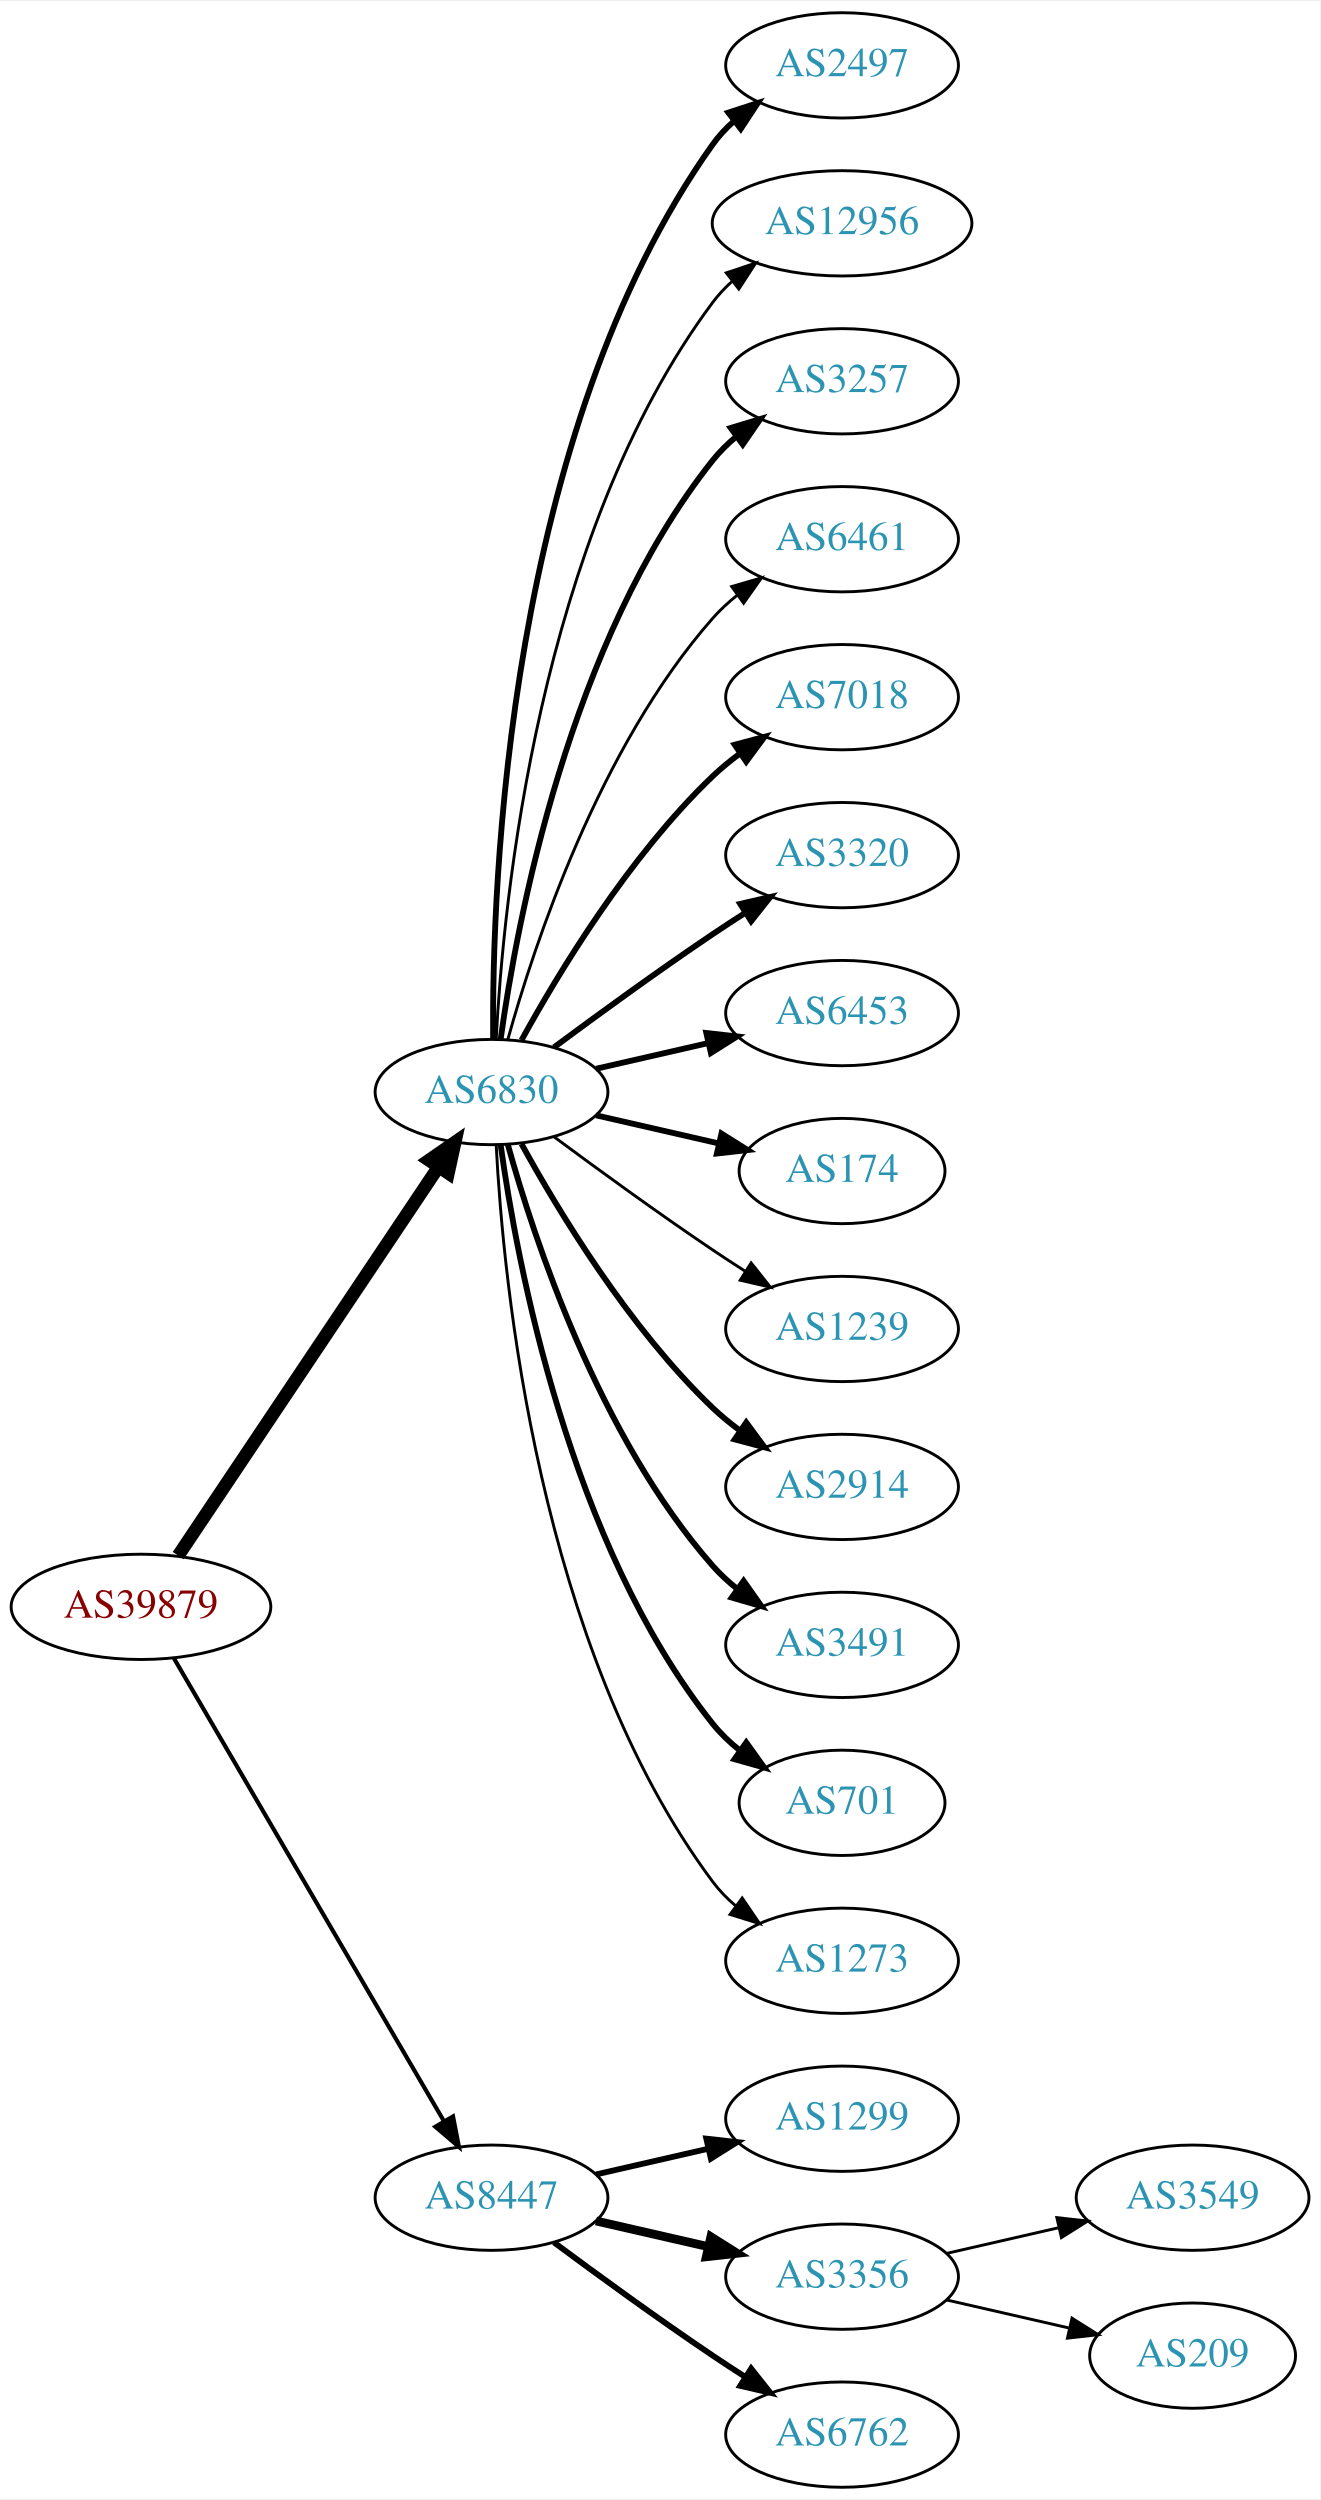
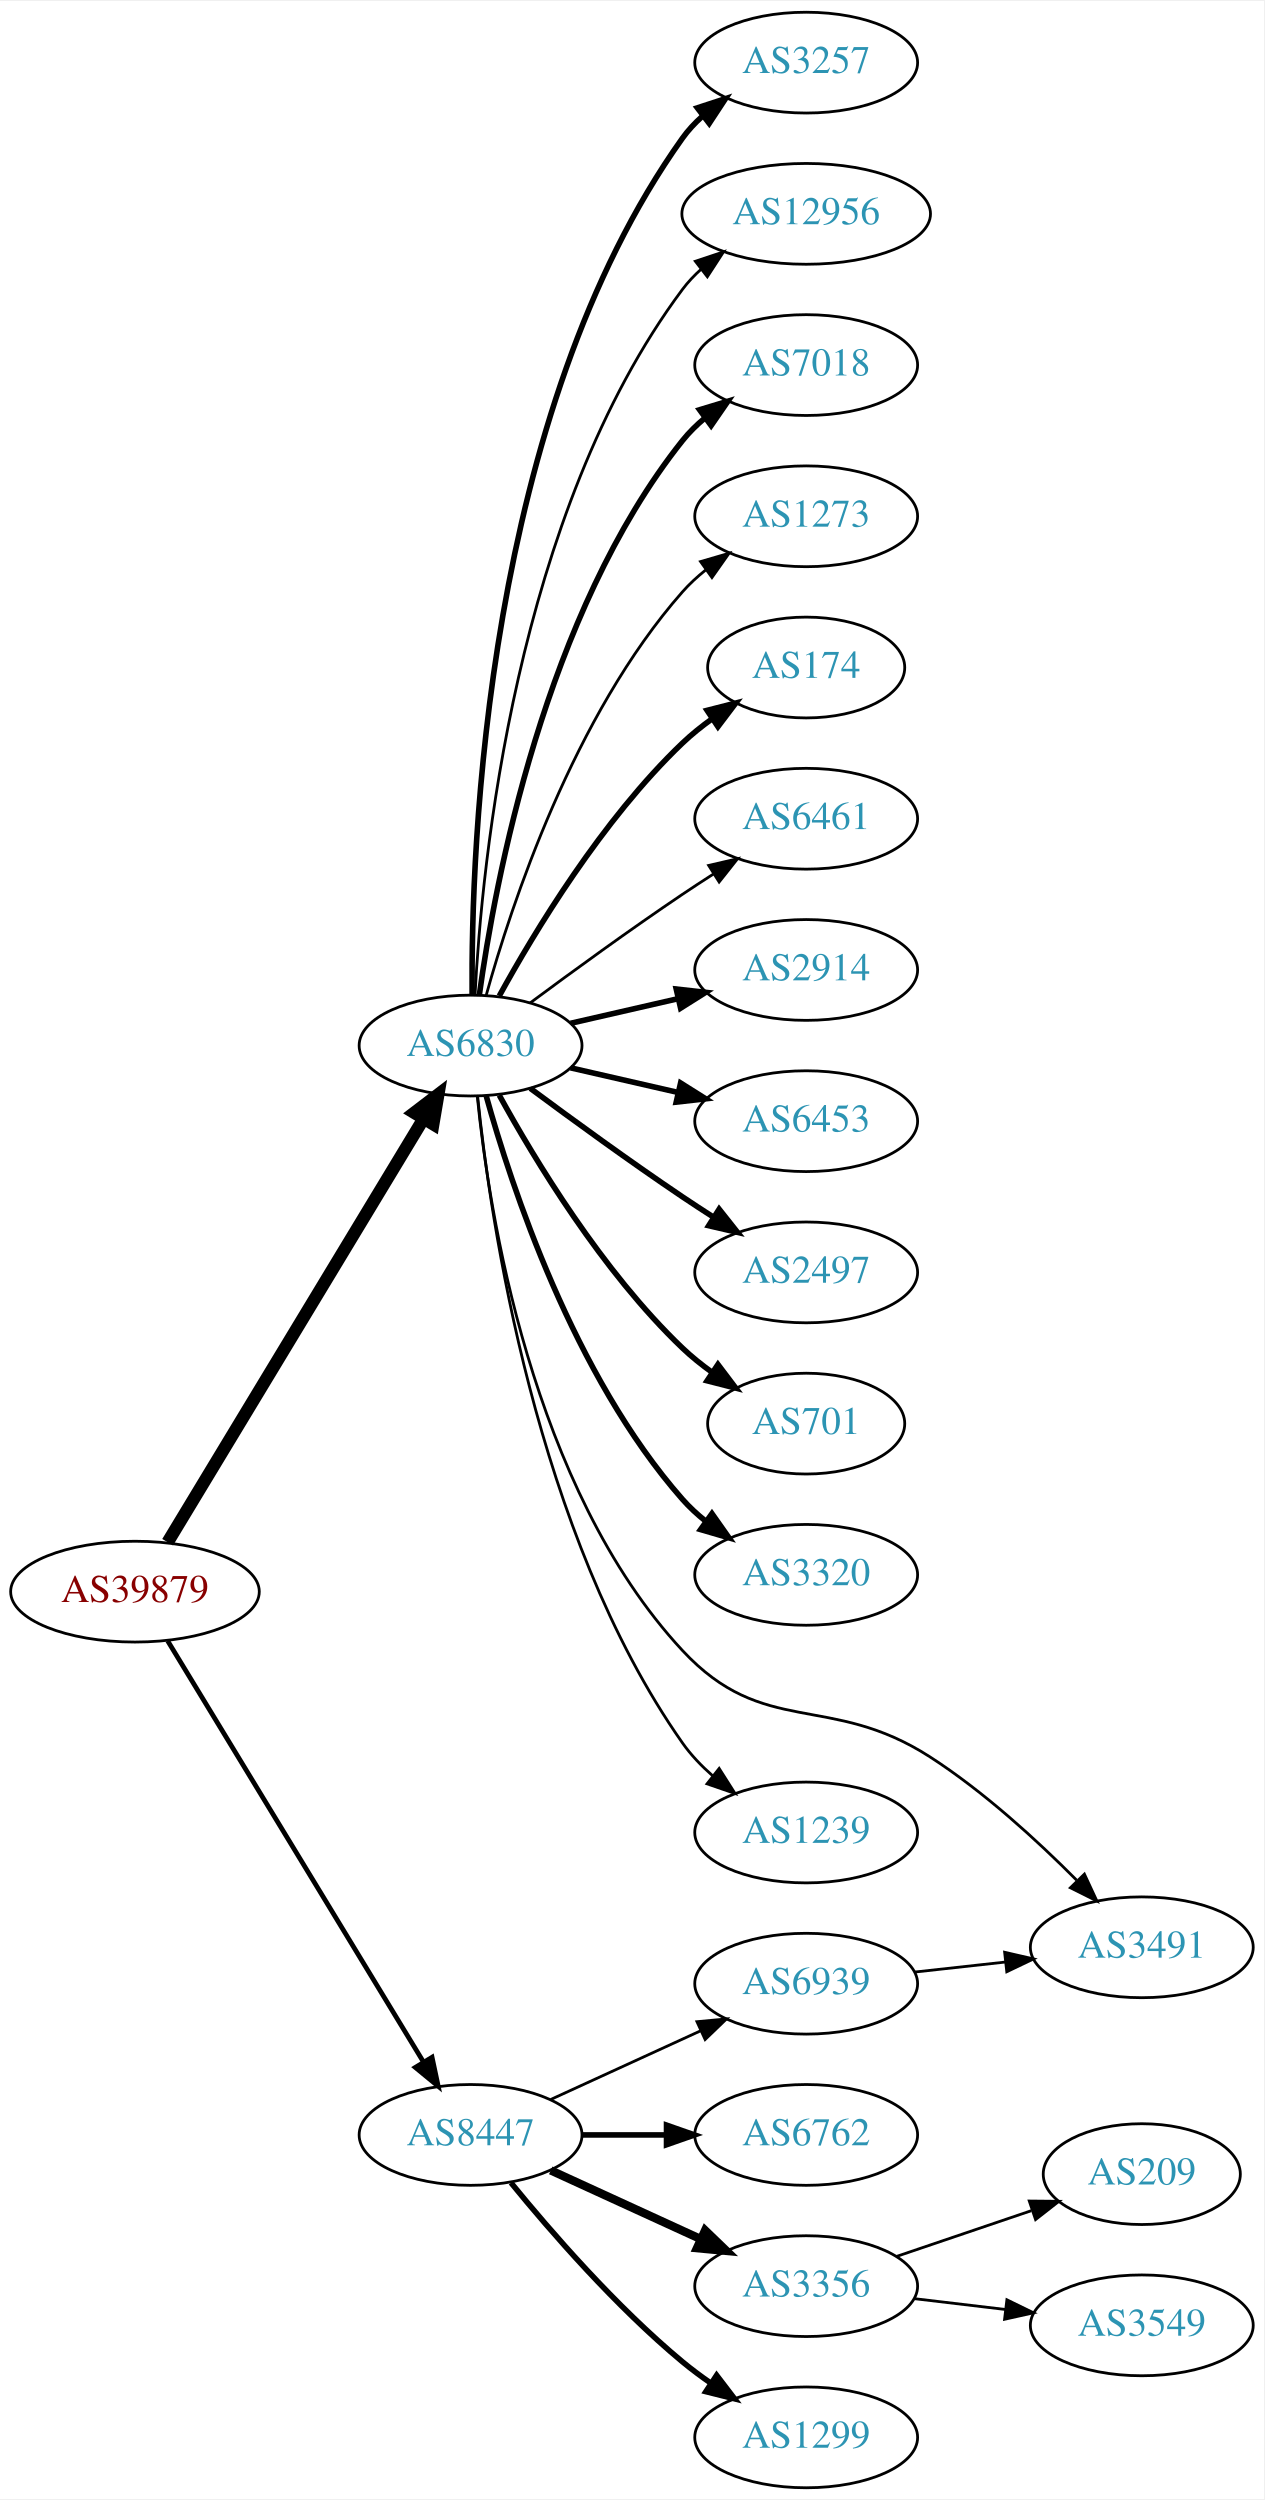
- <svg xmlns="http://www.w3.org/2000/svg" xmlns:xlink="http://www.w3.org/1999/xlink" width="451pt" height="854pt" viewBox="0.00 0.00 451.37 854.00">
-   <g id="graph0" class="graph" transform="scale(1 1) rotate(0) translate(4 850)">
-     <polygon fill="white" stroke="none" points="-4,4 -4,-850 447.37,-850 447.37,4 -4,4" />
+ <svg xmlns="http://www.w3.org/2000/svg" xmlns:xlink="http://www.w3.org/1999/xlink" width="451pt" height="892pt" viewBox="0.00 0.00 451.37 892.00">
+   <g id="graph0" class="graph" transform="scale(1 1) rotate(0) translate(4 888)">
+     <polygon fill="white" stroke="none" points="-4,4 -4,-888 447.37,-888 447.37,4 -4,4" />
    <g id="node1" class="node">
      <g id="a_node1">
        <a xlink:href="/asn/39879" xlink:title="AS39879 ~ SVC-AS [AT]">
-           <ellipse fill="#ffffff" stroke="black" cx="44.196" cy="-301" rx="44.393" ry="18" />
-           <text text-anchor="middle" x="44.196" y="-297.3" font-family="Times,serif" font-size="14.00" fill="#880000">AS39879</text>
+           <ellipse fill="#ffffff" stroke="black" cx="44.196" cy="-320" rx="44.393" ry="18" />
+           <text text-anchor="middle" x="44.196" y="-316.3" font-family="Times,serif" font-size="14.00" fill="#880000">AS39879</text>
        </a>
      </g>
    </g>
    <g id="node2" class="node">
      <g id="a_node2">
        <a xlink:href="/asn/6830" xlink:title="AS6830 ~ LibertyGlobal [AT]">
-           <ellipse fill="#ffffff" stroke="black" cx="164.039" cy="-477" rx="39.794" ry="18" />
-           <text text-anchor="middle" x="164.039" y="-473.3" font-family="Times,serif" font-size="14.00" fill="#2c94b3">AS6830</text>
+           <ellipse fill="#ffffff" stroke="black" cx="164.039" cy="-515" rx="39.794" ry="18" />
+           <text text-anchor="middle" x="164.039" y="-511.3" font-family="Times,serif" font-size="14.00" fill="#2c94b3">AS6830</text>
        </a>
      </g>
    </g>
    <g id="edge1" class="edge">
-       <path fill="none" stroke="black" stroke-width="4.5" d="M56.926,-318.519C77.803,-349.699 121.491,-414.948 145.794,-451.245" />
-       <polygon fill="black" stroke="black" stroke-width="4.5" points="142.694,-453.693 151.53,-459.811 149.238,-449.311 142.694,-453.693" />
+       <path fill="none" stroke="black" stroke-width="4.5" d="M55.862,-337.649C76.676,-372.092 122.802,-448.419 147.199,-488.789" />
+       <polygon fill="black" stroke="black" stroke-width="4.5" points="143.94,-491.009 152.482,-497.532 150.68,-486.936 143.94,-491.009" />
    </g>
    <g id="node3" class="node">
      <g id="a_node3">
        <a xlink:href="/asn/8447" xlink:title="AS8447 ~ A1 Telekom Austria AG [AT]">
-           <ellipse fill="#ffffff" stroke="black" cx="164.039" cy="-99" rx="39.794" ry="18" />
-           <text text-anchor="middle" x="164.039" y="-95.3" font-family="Times,serif" font-size="14.00" fill="#2c94b3">AS8447</text>
+           <ellipse fill="#ffffff" stroke="black" cx="164.039" cy="-126" rx="39.794" ry="18" />
+           <text text-anchor="middle" x="164.039" y="-122.3" font-family="Times,serif" font-size="14.00" fill="#2c94b3">AS8447</text>
        </a>
      </g>
    </g>
    <g id="edge2" class="edge">
-       <path fill="none" stroke="black" stroke-width="1.432" d="M55.448,-283.427C76.219,-247.821 123.368,-167.002 147.77,-125.173" />
-       <polygon fill="black" stroke="black" stroke-width="1.432" points="150.879,-126.79 152.895,-116.388 144.832,-123.262 150.879,-126.79" />
+       <path fill="none" stroke="black" stroke-width="1.714" d="M55.862,-302.442C76.676,-268.175 122.802,-192.24 147.199,-152.077" />
+       <polygon fill="black" stroke="black" stroke-width="1.714" points="150.282,-153.743 152.482,-143.379 144.299,-150.109 150.282,-153.743" />
    </g>
    <g id="node4" class="node">
      <g id="a_node4">
-         <a xlink:href="/asn/2497" xlink:title="AS2497 ~ Internet Initiative Japan Inc. [JP]">
-           <ellipse fill="#ffffff" stroke="black" cx="283.881" cy="-828" rx="39.794" ry="18" />
-           <text text-anchor="middle" x="283.881" y="-824.3" font-family="Times,serif" font-size="14.00" fill="#2c94b3">AS2497</text>
+         <a xlink:href="/asn/174" xlink:title="AS174 ~ Cogent Communications [US]">
+           <ellipse fill="#ffffff" stroke="black" cx="283.881" cy="-650" rx="35.194" ry="18" />
+           <text text-anchor="middle" x="283.881" y="-646.3" font-family="Times,serif" font-size="14.00" fill="#2c94b3">AS174</text>
        </a>
      </g>
    </g>
    <g id="edge3" class="edge">
-       <path fill="none" stroke="black" stroke-width="2" d="M164.587,-495.063C164.168,-547.503 169.322,-702.293 239.685,-801 241.687,-803.809 244.082,-806.388 246.703,-808.743" />
-       <polygon fill="black" stroke="black" stroke-width="2" points="245.007,-811.852 255.079,-815.139 249.255,-806.288 245.007,-811.852" />
+       <path fill="none" stroke="black" stroke-width="2" d="M174.28,-532.713C186.825,-555.561 211.002,-595.611 239.685,-623 242.939,-626.107 246.606,-629.046 250.393,-631.76" />
+       <polygon fill="black" stroke="black" stroke-width="2" points="248.495,-634.701 258.761,-637.322 252.37,-628.872 248.495,-634.701" />
    </g>
    <g id="node5" class="node">
      <g id="a_node5">
-         <a xlink:href="/asn/12956" xlink:title="AS12956 ~ TELXIUS [ES]">
-           <ellipse fill="#ffffff" stroke="black" cx="283.881" cy="-774" rx="44.393" ry="18" />
-           <text text-anchor="middle" x="283.881" y="-770.3" font-family="Times,serif" font-size="14.00" fill="#2c94b3">AS12956</text>
+         <a xlink:href="/asn/6461" xlink:title="AS6461 ~ Zayo Bandwidth [US]">
+           <ellipse fill="#ffffff" stroke="black" cx="283.881" cy="-596" rx="39.794" ry="18" />
+           <text text-anchor="middle" x="283.881" y="-592.3" font-family="Times,serif" font-size="14.00" fill="#2c94b3">AS6461</text>
        </a>
      </g>
    </g>
    <g id="edge4" class="edge">
-       <path fill="none" stroke="black" d="M165.63,-495.023C168.007,-541.412 179.925,-666.893 239.685,-747 241.642,-749.623 243.935,-752.051 246.427,-754.287" />
-       <polygon fill="black" stroke="black" points="244.307,-757.072 254.36,-760.418 248.588,-751.534 244.307,-757.072" />
+       <path fill="none" stroke="black" d="M185.369,-530.277C200.231,-541.304 220.976,-556.407 239.685,-569 243.234,-571.389 246.984,-573.839 250.733,-576.242" />
+       <polygon fill="black" stroke="black" points="249.059,-579.325 259.381,-581.712 252.801,-573.409 249.059,-579.325" />
    </g>
    <g id="node6" class="node">
      <g id="a_node6">
-         <a xlink:href="/asn/3257" xlink:title="AS3257 ~ GTT [DE]">
-           <ellipse fill="#ffffff" stroke="black" cx="283.881" cy="-720" rx="39.794" ry="18" />
-           <text text-anchor="middle" x="283.881" y="-716.3" font-family="Times,serif" font-size="14.00" fill="#2c94b3">AS3257</text>
+         <a xlink:href="/asn/2914" xlink:title="AS2914 ~ NTT America, Inc. [US]">
+           <ellipse fill="#ffffff" stroke="black" cx="283.881" cy="-542" rx="39.794" ry="18" />
+           <text text-anchor="middle" x="283.881" y="-538.3" font-family="Times,serif" font-size="14.00" fill="#2c94b3">AS2914</text>
        </a>
      </g>
    </g>
    <g id="edge5" class="edge">
-       <path fill="none" stroke="black" stroke-width="2" d="M167.178,-495.17C172.678,-534.974 190.504,-631.233 239.685,-693 242.026,-695.94 244.781,-698.649 247.747,-701.121" />
-       <polygon fill="black" stroke="black" stroke-width="2" points="245.812,-704.042 255.953,-707.11 249.939,-698.388 245.812,-704.042" />
+       <path fill="none" stroke="black" stroke-width="2" d="M199.758,-522.955C211.758,-525.704 225.379,-528.825 238.071,-531.733" />
+       <polygon fill="black" stroke="black" stroke-width="2" points="237.474,-535.187 248.003,-534.009 239.037,-528.364 237.474,-535.187" />
    </g>
    <g id="node7" class="node">
      <g id="a_node7">
-         <a xlink:href="/asn/6461" xlink:title="AS6461 ~ Zayo Bandwidth [US]">
-           <ellipse fill="#ffffff" stroke="black" cx="283.881" cy="-666" rx="39.794" ry="18" />
-           <text text-anchor="middle" x="283.881" y="-662.3" font-family="Times,serif" font-size="14.00" fill="#2c94b3">AS6461</text>
+         <a xlink:href="/asn/6453" xlink:title="AS6453 ~ TATA COMMUNICATIONS (AMERICA) INC [US]">
+           <ellipse fill="#ffffff" stroke="black" cx="283.881" cy="-488" rx="39.794" ry="18" />
+           <text text-anchor="middle" x="283.881" y="-484.3" font-family="Times,serif" font-size="14.00" fill="#2c94b3">AS6453</text>
        </a>
      </g>
    </g>
    <g id="edge6" class="edge">
-       <path fill="none" stroke="black" d="M169.612,-494.946C178.517,-526.995 200.801,-594.842 239.685,-639 242.169,-641.821 245.019,-644.449 248.044,-646.871" />
-       <polygon fill="black" stroke="black" points="246.162,-649.828 256.334,-652.791 250.23,-644.131 246.162,-649.828" />
+       <path fill="none" stroke="black" stroke-width="2" d="M199.758,-507.045C211.758,-504.296 225.379,-501.175 238.071,-498.267" />
+       <polygon fill="black" stroke="black" stroke-width="2" points="239.037,-501.636 248.003,-495.991 237.474,-494.813 239.037,-501.636" />
    </g>
    <g id="node8" class="node">
      <g id="a_node8">
-         <a xlink:href="/asn/7018" xlink:title="AS7018 ~ AT&amp;T Services, Inc. [US]">
-           <ellipse fill="#ffffff" stroke="black" cx="283.881" cy="-612" rx="39.794" ry="18" />
-           <text text-anchor="middle" x="283.881" y="-608.3" font-family="Times,serif" font-size="14.00" fill="#2c94b3">AS7018</text>
+         <a xlink:href="/asn/2497" xlink:title="AS2497 ~ Internet Initiative Japan Inc. [JP]">
+           <ellipse fill="#ffffff" stroke="black" cx="283.881" cy="-434" rx="39.794" ry="18" />
+           <text text-anchor="middle" x="283.881" y="-430.3" font-family="Times,serif" font-size="14.00" fill="#2c94b3">AS2497</text>
        </a>
      </g>
    </g>
    <g id="edge7" class="edge">
-       <path fill="none" stroke="black" stroke-width="2" d="M174.28,-494.713C186.825,-517.561 211.002,-557.611 239.685,-585 242.553,-587.739 245.742,-590.347 249.051,-592.785" />
-       <polygon fill="black" stroke="black" stroke-width="2" points="247.175,-595.742 257.411,-598.477 251.114,-589.956 247.175,-595.742" />
+       <path fill="none" stroke="black" stroke-width="2" d="M185.369,-499.723C200.231,-488.696 220.976,-473.593 239.685,-461 243.234,-458.611 246.984,-456.161 250.733,-453.758" />
+       <polygon fill="black" stroke="black" stroke-width="2" points="252.801,-456.591 259.381,-448.288 249.059,-450.675 252.801,-456.591" />
    </g>
    <g id="node9" class="node">
      <g id="a_node9">
-         <a xlink:href="/asn/3320" xlink:title="AS3320 ~ DTAG [DE]">
-           <ellipse fill="#ffffff" stroke="black" cx="283.881" cy="-558" rx="39.794" ry="18" />
-           <text text-anchor="middle" x="283.881" y="-554.3" font-family="Times,serif" font-size="14.00" fill="#2c94b3">AS3320</text>
+         <a xlink:href="/asn/701" xlink:title="AS701 ~ UUNET [US]">
+           <ellipse fill="#ffffff" stroke="black" cx="283.881" cy="-380" rx="35.194" ry="18" />
+           <text text-anchor="middle" x="283.881" y="-376.3" font-family="Times,serif" font-size="14.00" fill="#2c94b3">AS701</text>
        </a>
      </g>
    </g>
    <g id="edge8" class="edge">
-       <path fill="none" stroke="black" stroke-width="2" d="M185.369,-492.277C200.231,-503.304 220.976,-518.407 239.685,-531 243.234,-533.389 246.984,-535.839 250.733,-538.242" />
-       <polygon fill="black" stroke="black" stroke-width="2" points="249.059,-541.325 259.381,-543.712 252.801,-535.409 249.059,-541.325" />
+       <path fill="none" stroke="black" stroke-width="2" d="M174.28,-497.287C186.825,-474.439 211.002,-434.389 239.685,-407 242.939,-403.893 246.606,-400.954 250.393,-398.24" />
+       <polygon fill="black" stroke="black" stroke-width="2" points="252.37,-401.128 258.761,-392.678 248.495,-395.299 252.37,-401.128" />
    </g>
    <g id="node10" class="node">
      <g id="a_node10">
-         <a xlink:href="/asn/6453" xlink:title="AS6453 ~ TATA COMMUNICATIONS (AMERICA) INC [US]">
-           <ellipse fill="#ffffff" stroke="black" cx="283.881" cy="-504" rx="39.794" ry="18" />
-           <text text-anchor="middle" x="283.881" y="-500.3" font-family="Times,serif" font-size="14.00" fill="#2c94b3">AS6453</text>
+         <a xlink:href="/asn/3320" xlink:title="AS3320 ~ DTAG [DE]">
+           <ellipse fill="#ffffff" stroke="black" cx="283.881" cy="-326" rx="39.794" ry="18" />
+           <text text-anchor="middle" x="283.881" y="-322.3" font-family="Times,serif" font-size="14.00" fill="#2c94b3">AS3320</text>
        </a>
      </g>
    </g>
    <g id="edge9" class="edge">
-       <path fill="none" stroke="black" stroke-width="2" d="M199.758,-484.955C211.758,-487.704 225.379,-490.825 238.071,-493.733" />
-       <polygon fill="black" stroke="black" stroke-width="2" points="237.474,-497.187 248.003,-496.009 239.037,-490.364 237.474,-497.187" />
+       <path fill="none" stroke="black" stroke-width="2" d="M169.612,-497.054C178.517,-465.005 200.801,-397.158 239.685,-353 242.169,-350.179 245.019,-347.551 248.044,-345.129" />
+       <polygon fill="black" stroke="black" stroke-width="2" points="250.23,-347.869 256.334,-339.209 246.162,-342.172 250.23,-347.869" />
    </g>
    <g id="node11" class="node">
      <g id="a_node11">
-         <a xlink:href="/asn/174" xlink:title="AS174 ~ Cogent Communications [US]">
-           <ellipse fill="#ffffff" stroke="black" cx="283.881" cy="-450" rx="35.194" ry="18" />
-           <text text-anchor="middle" x="283.881" y="-446.3" font-family="Times,serif" font-size="14.00" fill="#2c94b3">AS174</text>
+         <a xlink:href="/asn/3491" xlink:title="AS3491 ~ PCCW Global, Inc. [US]">
+           <ellipse fill="#ffffff" stroke="black" cx="403.724" cy="-193" rx="39.794" ry="18" />
+           <text text-anchor="middle" x="403.724" y="-189.3" font-family="Times,serif" font-size="14.00" fill="#2c94b3">AS3491</text>
        </a>
      </g>
    </g>
    <g id="edge10" class="edge">
-       <path fill="none" stroke="black" stroke-width="2" d="M199.758,-469.045C212.85,-466.045 227.873,-462.604 241.513,-459.478" />
-       <polygon fill="black" stroke="black" stroke-width="2" points="242.655,-462.807 251.621,-457.162 241.091,-455.984 242.655,-462.807" />
+       <path fill="none" stroke="black" d="M166.437,-496.859C170.492,-456.267 185.668,-357.128 239.685,-299 268.794,-267.675 292.132,-284.163 328.077,-261 347.349,-248.581 366.412,-231.104 380.449,-216.978" />
+       <polygon fill="black" stroke="black" points="383.234,-219.136 387.7,-209.529 378.217,-214.253 383.234,-219.136" />
    </g>
    <g id="node12" class="node">
      <g id="a_node12">
        <a xlink:href="/asn/1239" xlink:title="AS1239 ~ Sprint [US]">
-           <ellipse fill="#ffffff" stroke="black" cx="283.881" cy="-396" rx="39.794" ry="18" />
-           <text text-anchor="middle" x="283.881" y="-392.3" font-family="Times,serif" font-size="14.00" fill="#2c94b3">AS1239</text>
+           <ellipse fill="#ffffff" stroke="black" cx="283.881" cy="-234" rx="39.794" ry="18" />
+           <text text-anchor="middle" x="283.881" y="-230.3" font-family="Times,serif" font-size="14.00" fill="#2c94b3">AS1239</text>
        </a>
      </g>
    </g>
    <g id="edge11" class="edge">
-       <path fill="none" stroke="black" d="M185.369,-461.723C200.231,-450.696 220.976,-435.593 239.685,-423 243.234,-420.611 246.984,-418.161 250.733,-415.758" />
-       <polygon fill="black" stroke="black" points="252.801,-418.591 259.381,-410.288 249.059,-412.675 252.801,-418.591" />
+       <path fill="none" stroke="black" d="M166.575,-496.72C171.027,-453.06 187.165,-340.789 239.685,-266 242.692,-261.718 246.454,-257.777 250.495,-254.233" />
+       <polygon fill="black" stroke="black" points="252.809,-256.865 258.487,-247.921 248.47,-251.372 252.809,-256.865" />
    </g>
    <g id="node13" class="node">
      <g id="a_node13">
-         <a xlink:href="/asn/2914" xlink:title="AS2914 ~ NTT America, Inc. [US]">
-           <ellipse fill="#ffffff" stroke="black" cx="283.881" cy="-342" rx="39.794" ry="18" />
-           <text text-anchor="middle" x="283.881" y="-338.3" font-family="Times,serif" font-size="14.00" fill="#2c94b3">AS2914</text>
+         <a xlink:href="/asn/3257" xlink:title="AS3257 ~ GTT [DE]">
+           <ellipse fill="#ffffff" stroke="black" cx="283.881" cy="-866" rx="39.794" ry="18" />
+           <text text-anchor="middle" x="283.881" y="-862.3" font-family="Times,serif" font-size="14.00" fill="#2c94b3">AS3257</text>
        </a>
      </g>
    </g>
    <g id="edge12" class="edge">
-       <path fill="none" stroke="black" stroke-width="2" d="M174.28,-459.287C186.825,-436.439 211.002,-396.389 239.685,-369 242.553,-366.261 245.742,-363.653 249.051,-361.215" />
-       <polygon fill="black" stroke="black" stroke-width="2" points="251.114,-364.044 257.411,-355.523 247.175,-358.258 251.114,-364.044" />
+       <path fill="none" stroke="black" stroke-width="2" d="M164.587,-533.063C164.168,-585.503 169.322,-740.293 239.685,-839 241.687,-841.809 244.082,-844.388 246.703,-846.743" />
+       <polygon fill="black" stroke="black" stroke-width="2" points="245.007,-849.852 255.079,-853.139 249.255,-844.288 245.007,-849.852" />
    </g>
    <g id="node14" class="node">
      <g id="a_node14">
-         <a xlink:href="/asn/3491" xlink:title="AS3491 ~ PCCW Global, Inc. [US]">
-           <ellipse fill="#ffffff" stroke="black" cx="283.881" cy="-288" rx="39.794" ry="18" />
-           <text text-anchor="middle" x="283.881" y="-284.3" font-family="Times,serif" font-size="14.00" fill="#2c94b3">AS3491</text>
+         <a xlink:href="/asn/12956" xlink:title="AS12956 ~ TELXIUS [ES]">
+           <ellipse fill="#ffffff" stroke="black" cx="283.881" cy="-812" rx="44.393" ry="18" />
+           <text text-anchor="middle" x="283.881" y="-808.3" font-family="Times,serif" font-size="14.00" fill="#2c94b3">AS12956</text>
        </a>
      </g>
    </g>
    <g id="edge13" class="edge">
-       <path fill="none" stroke="black" stroke-width="2" d="M169.612,-459.054C178.517,-427.005 200.801,-359.158 239.685,-315 242.169,-312.179 245.019,-309.551 248.044,-307.129" />
-       <polygon fill="black" stroke="black" stroke-width="2" points="250.23,-309.869 256.334,-301.209 246.162,-304.172 250.23,-309.869" />
+       <path fill="none" stroke="black" d="M165.63,-533.023C168.007,-579.412 179.925,-704.893 239.685,-785 241.642,-787.623 243.935,-790.051 246.427,-792.287" />
+       <polygon fill="black" stroke="black" points="244.307,-795.072 254.36,-798.418 248.588,-789.534 244.307,-795.072" />
    </g>
    <g id="node15" class="node">
      <g id="a_node15">
-         <a xlink:href="/asn/701" xlink:title="AS701 ~ UUNET [US]">
-           <ellipse fill="#ffffff" stroke="black" cx="283.881" cy="-234" rx="35.194" ry="18" />
-           <text text-anchor="middle" x="283.881" y="-230.3" font-family="Times,serif" font-size="14.00" fill="#2c94b3">AS701</text>
+         <a xlink:href="/asn/7018" xlink:title="AS7018 ~ AT&amp;T Services, Inc. [US]">
+           <ellipse fill="#ffffff" stroke="black" cx="283.881" cy="-758" rx="39.794" ry="18" />
+           <text text-anchor="middle" x="283.881" y="-754.3" font-family="Times,serif" font-size="14.00" fill="#2c94b3">AS7018</text>
        </a>
      </g>
    </g>
    <g id="edge14" class="edge">
-       <path fill="none" stroke="black" stroke-width="2" d="M167.178,-458.83C172.678,-419.026 190.504,-322.767 239.685,-261 242.35,-257.653 245.55,-254.607 248.988,-251.868" />
-       <polygon fill="black" stroke="black" stroke-width="2" points="251.126,-254.643 257.302,-246.035 247.106,-248.913 251.126,-254.643" />
+       <path fill="none" stroke="black" stroke-width="2" d="M167.178,-533.17C172.678,-572.974 190.504,-669.233 239.685,-731 242.026,-733.94 244.781,-736.649 247.747,-739.121" />
+       <polygon fill="black" stroke="black" stroke-width="2" points="245.812,-742.042 255.953,-745.11 249.939,-736.388 245.812,-742.042" />
    </g>
    <g id="node16" class="node">
      <g id="a_node16">
        <a xlink:href="/asn/1273" xlink:title="AS1273 ~ Vodafone Group PLC [EU]">
-           <ellipse fill="#ffffff" stroke="black" cx="283.881" cy="-180" rx="39.794" ry="18" />
-           <text text-anchor="middle" x="283.881" y="-176.3" font-family="Times,serif" font-size="14.00" fill="#2c94b3">AS1273</text>
+           <ellipse fill="#ffffff" stroke="black" cx="283.881" cy="-704" rx="39.794" ry="18" />
+           <text text-anchor="middle" x="283.881" y="-700.3" font-family="Times,serif" font-size="14.00" fill="#2c94b3">AS1273</text>
        </a>
      </g>
    </g>
    <g id="edge15" class="edge">
-       <path fill="none" stroke="black" d="M165.63,-458.977C168.007,-412.588 179.925,-287.107 239.685,-207 241.933,-203.987 244.624,-201.231 247.551,-198.728" />
-       <polygon fill="black" stroke="black" points="249.746,-201.458 255.702,-192.697 245.582,-195.831 249.746,-201.458" />
+       <path fill="none" stroke="black" d="M169.612,-532.946C178.517,-564.995 200.801,-632.842 239.685,-677 242.169,-679.821 245.019,-682.449 248.044,-684.871" />
+       <polygon fill="black" stroke="black" points="246.162,-687.828 256.334,-690.791 250.23,-682.131 246.162,-687.828" />
    </g>
    <g id="node17" class="node">
      <g id="a_node17">
-         <a xlink:href="/asn/1299" xlink:title="AS1299 ~ Telia Carrier [EU]">
+         <a xlink:href="/asn/6762" xlink:title="AS6762 ~ TELECOM ITALIA SPARKLE S.p.A. [IT]">
          <ellipse fill="#ffffff" stroke="black" cx="283.881" cy="-126" rx="39.794" ry="18" />
-           <text text-anchor="middle" x="283.881" y="-122.3" font-family="Times,serif" font-size="14.00" fill="#2c94b3">AS1299</text>
+           <text text-anchor="middle" x="283.881" y="-122.3" font-family="Times,serif" font-size="14.00" fill="#2c94b3">AS6762</text>
        </a>
      </g>
    </g>
    <g id="edge16" class="edge">
-       <path fill="none" stroke="black" stroke-width="2" d="M199.758,-106.955C211.758,-109.704 225.379,-112.825 238.071,-115.733" />
-       <polygon fill="black" stroke="black" stroke-width="2" points="237.474,-119.187 248.003,-118.009 239.037,-112.364 237.474,-119.187" />
+       <path fill="none" stroke="black" stroke-width="2" d="M203.951,-126C213.505,-126 223.854,-126 233.817,-126" />
+       <polygon fill="black" stroke="black" stroke-width="2" points="234.009,-129.5 244.009,-126 234.009,-122.5 234.009,-129.5" />
    </g>
    <g id="node18" class="node">
      <g id="a_node18">
        <a xlink:href="/asn/3356" xlink:title="AS3356 ~ Level 3 Parent, LLC [US]">
          <ellipse fill="#ffffff" stroke="black" cx="283.881" cy="-72" rx="39.794" ry="18" />
          <text text-anchor="middle" x="283.881" y="-68.3" font-family="Times,serif" font-size="14.00" fill="#2c94b3">AS3356</text>
        </a>
      </g>
    </g>
    <g id="edge17" class="edge">
-       <path fill="none" stroke="black" stroke-width="3" d="M199.758,-91.045C211.758,-88.296 225.379,-85.175 238.071,-82.267" />
-       <polygon fill="black" stroke="black" stroke-width="3" points="239.037,-85.636 248.003,-79.991 237.474,-78.813 239.037,-85.636" />
+       <path fill="none" stroke="black" stroke-width="3" d="M192.667,-113.339C208.624,-106.027 228.895,-96.739 246.178,-88.819" />
+       <polygon fill="black" stroke="black" stroke-width="3" points="247.793,-91.929 255.425,-84.581 244.876,-85.565 247.793,-91.929" />
    </g>
    <g id="node19" class="node">
      <g id="a_node19">
-         <a xlink:href="/asn/6762" xlink:title="AS6762 ~ TELECOM ITALIA SPARKLE S.p.A. [IT]">
+         <a xlink:href="/asn/1299" xlink:title="AS1299 ~ Telia Carrier [EU]">
          <ellipse fill="#ffffff" stroke="black" cx="283.881" cy="-18" rx="39.794" ry="18" />
-           <text text-anchor="middle" x="283.881" y="-14.3" font-family="Times,serif" font-size="14.00" fill="#2c94b3">AS6762</text>
+           <text text-anchor="middle" x="283.881" y="-14.3" font-family="Times,serif" font-size="14.00" fill="#2c94b3">AS1299</text>
        </a>
      </g>
    </g>
    <g id="edge18" class="edge">
-       <path fill="none" stroke="black" stroke-width="2" d="M185.369,-83.723C200.231,-72.696 220.976,-57.593 239.685,-45 243.234,-42.611 246.984,-40.161 250.733,-37.758" />
-       <polygon fill="black" stroke="black" stroke-width="2" points="252.801,-40.591 259.381,-32.288 249.059,-34.675 252.801,-40.591" />
+       <path fill="none" stroke="black" stroke-width="2" d="M178.458,-108.935C192.572,-91.625 215.987,-64.655 239.685,-45 242.901,-42.332 246.402,-39.73 249.972,-37.259" />
+       <polygon fill="black" stroke="black" stroke-width="2" points="251.896,-40.183 258.329,-31.764 248.05,-34.334 251.896,-40.183" />
    </g>
    <g id="node20" class="node">
      <g id="a_node20">
-         <a xlink:href="/asn/3549" xlink:title="AS3549 ~ Level 3 Parent, LLC [US]">
-           <ellipse fill="#ffffff" stroke="black" cx="403.724" cy="-99" rx="39.794" ry="18" />
-           <text text-anchor="middle" x="403.724" y="-95.3" font-family="Times,serif" font-size="14.00" fill="#2c94b3">AS3549</text>
+         <a xlink:href="/asn/6939" xlink:title="AS6939 ~ Hurricane Electric LLC [US]">
+           <ellipse fill="#ffffff" stroke="black" cx="283.881" cy="-180" rx="39.794" ry="18" />
+           <text text-anchor="middle" x="283.881" y="-176.3" font-family="Times,serif" font-size="14.00" fill="#2c94b3">AS6939</text>
        </a>
      </g>
    </g>
    <g id="edge19" class="edge">
-       <path fill="none" stroke="black" d="M319.6,-79.955C331.6,-82.704 345.221,-85.825 357.914,-88.733" />
-       <polygon fill="black" stroke="black" points="357.316,-92.187 367.845,-91.009 358.88,-85.364 357.316,-92.187" />
+       <path fill="none" stroke="black" d="M192.667,-138.661C208.624,-145.973 228.895,-155.261 246.178,-163.181" />
+       <polygon fill="black" stroke="black" points="244.876,-166.435 255.425,-167.419 247.793,-160.071 244.876,-166.435" />
    </g>
    <g id="node21" class="node">
      <g id="a_node21">
+         <a xlink:href="/asn/3549" xlink:title="AS3549 ~ Level 3 Parent, LLC [US]">
+           <ellipse fill="#ffffff" stroke="black" cx="403.724" cy="-58" rx="39.794" ry="18" />
+           <text text-anchor="middle" x="403.724" y="-54.3" font-family="Times,serif" font-size="14.00" fill="#2c94b3">AS3549</text>
+         </a>
+       </g>
+     </g>
+     <g id="edge20" class="edge">
+       <path fill="none" stroke="black" d="M322.491,-67.532C332.802,-66.307 344.12,-64.962 354.92,-63.679" />
+       <polygon fill="black" stroke="black" points="355.55,-67.129 365.067,-62.474 354.724,-60.178 355.55,-67.129" />
+     </g>
+     <g id="node22" class="node">
+       <g id="a_node22">
        <a xlink:href="/asn/209" xlink:title="AS209 ~ CenturyLink Communications, LLC [US]">
-           <ellipse fill="#ffffff" stroke="black" cx="403.724" cy="-45" rx="35.194" ry="18" />
-           <text text-anchor="middle" x="403.724" y="-41.3" font-family="Times,serif" font-size="14.00" fill="#2c94b3">AS209</text>
-         </a>
-       </g>
-     </g>
-     <g id="edge20" class="edge">
-       <path fill="none" stroke="black" d="M319.6,-64.045C332.693,-61.045 347.715,-57.603 361.356,-54.478" />
-       <polygon fill="black" stroke="black" points="362.497,-57.807 371.463,-52.162 360.934,-50.984 362.497,-57.807" />
+           <ellipse fill="#ffffff" stroke="black" cx="403.724" cy="-112" rx="35.194" ry="18" />
+           <text text-anchor="middle" x="403.724" y="-108.3" font-family="Times,serif" font-size="14.00" fill="#2c94b3">AS209</text>
+         </a>
+       </g>
+     </g>
+     <g id="edge21" class="edge">
+       <path fill="none" stroke="black" d="M316.151,-82.614C330.918,-87.627 348.681,-93.656 364.264,-98.945" />
+       <polygon fill="black" stroke="black" points="363.542,-102.396 374.136,-102.296 365.792,-95.768 363.542,-102.396" />
+     </g>
+     <g id="edge22" class="edge">
+       <path fill="none" stroke="black" d="M322.491,-184.149C332.802,-185.287 344.12,-186.535 354.92,-187.726" />
+       <polygon fill="black" stroke="black" points="354.743,-191.228 365.067,-188.846 355.511,-184.27 354.743,-191.228" />
    </g>
  </g>
</svg>
